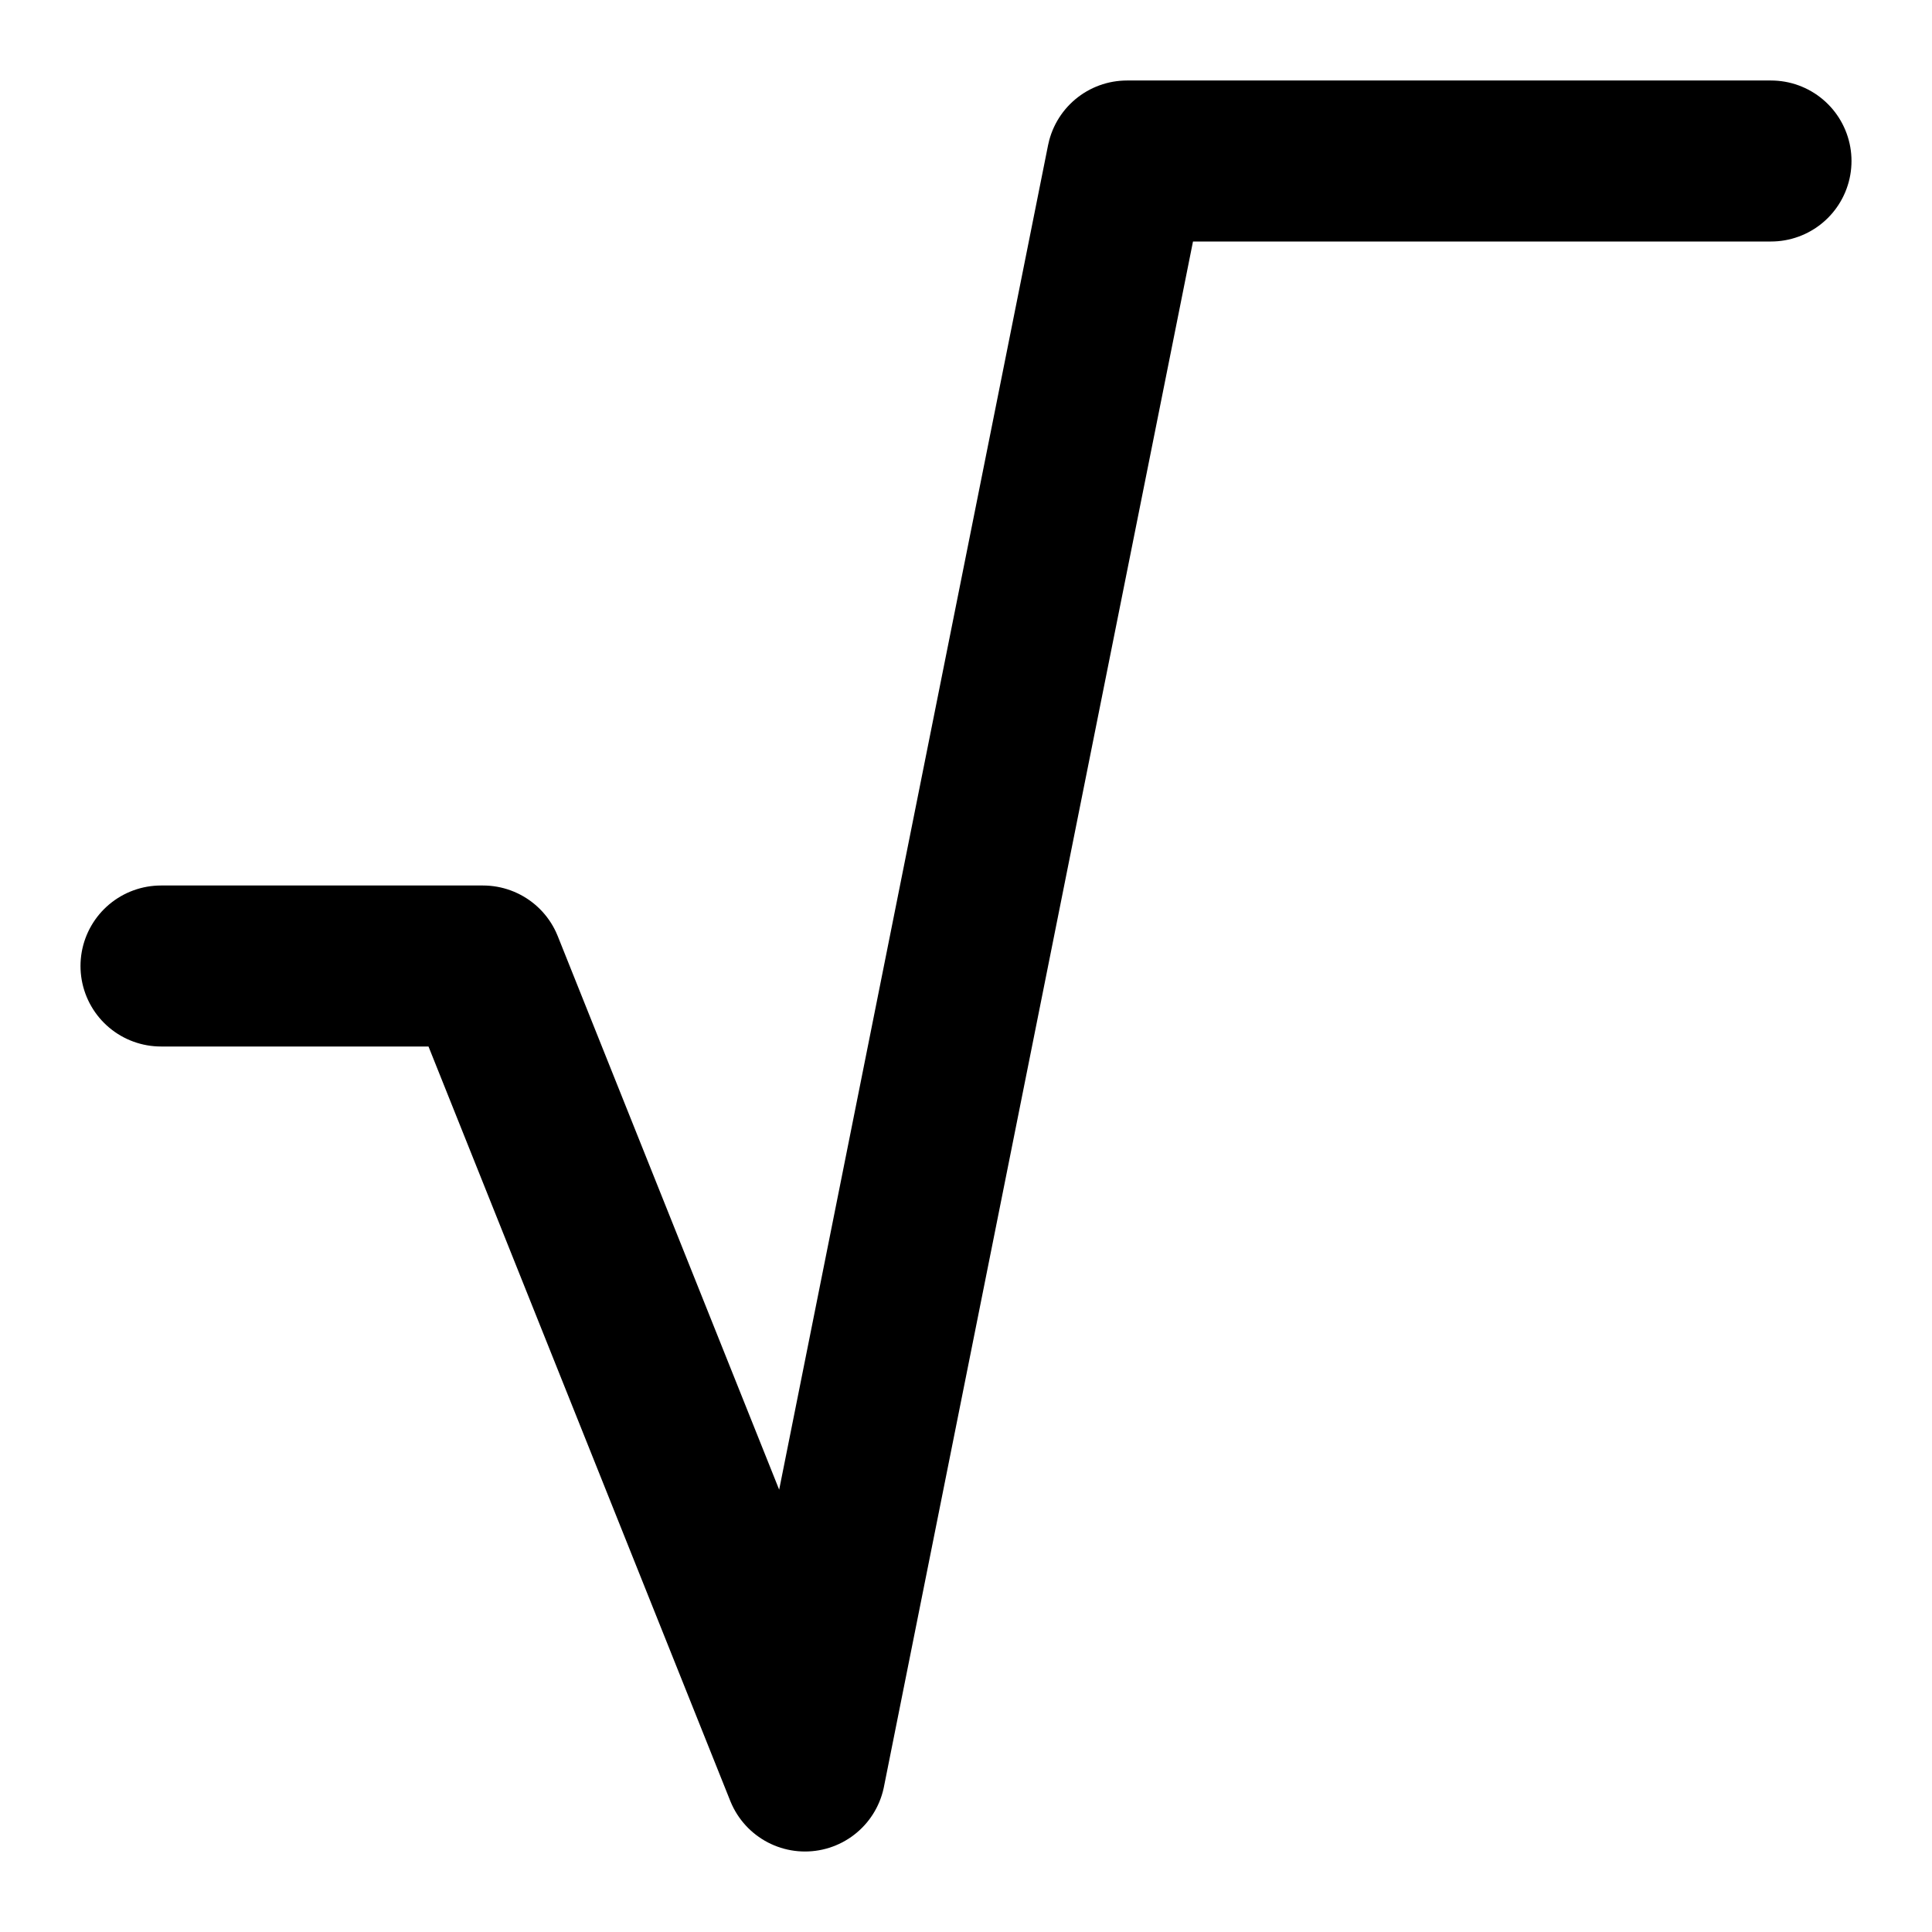
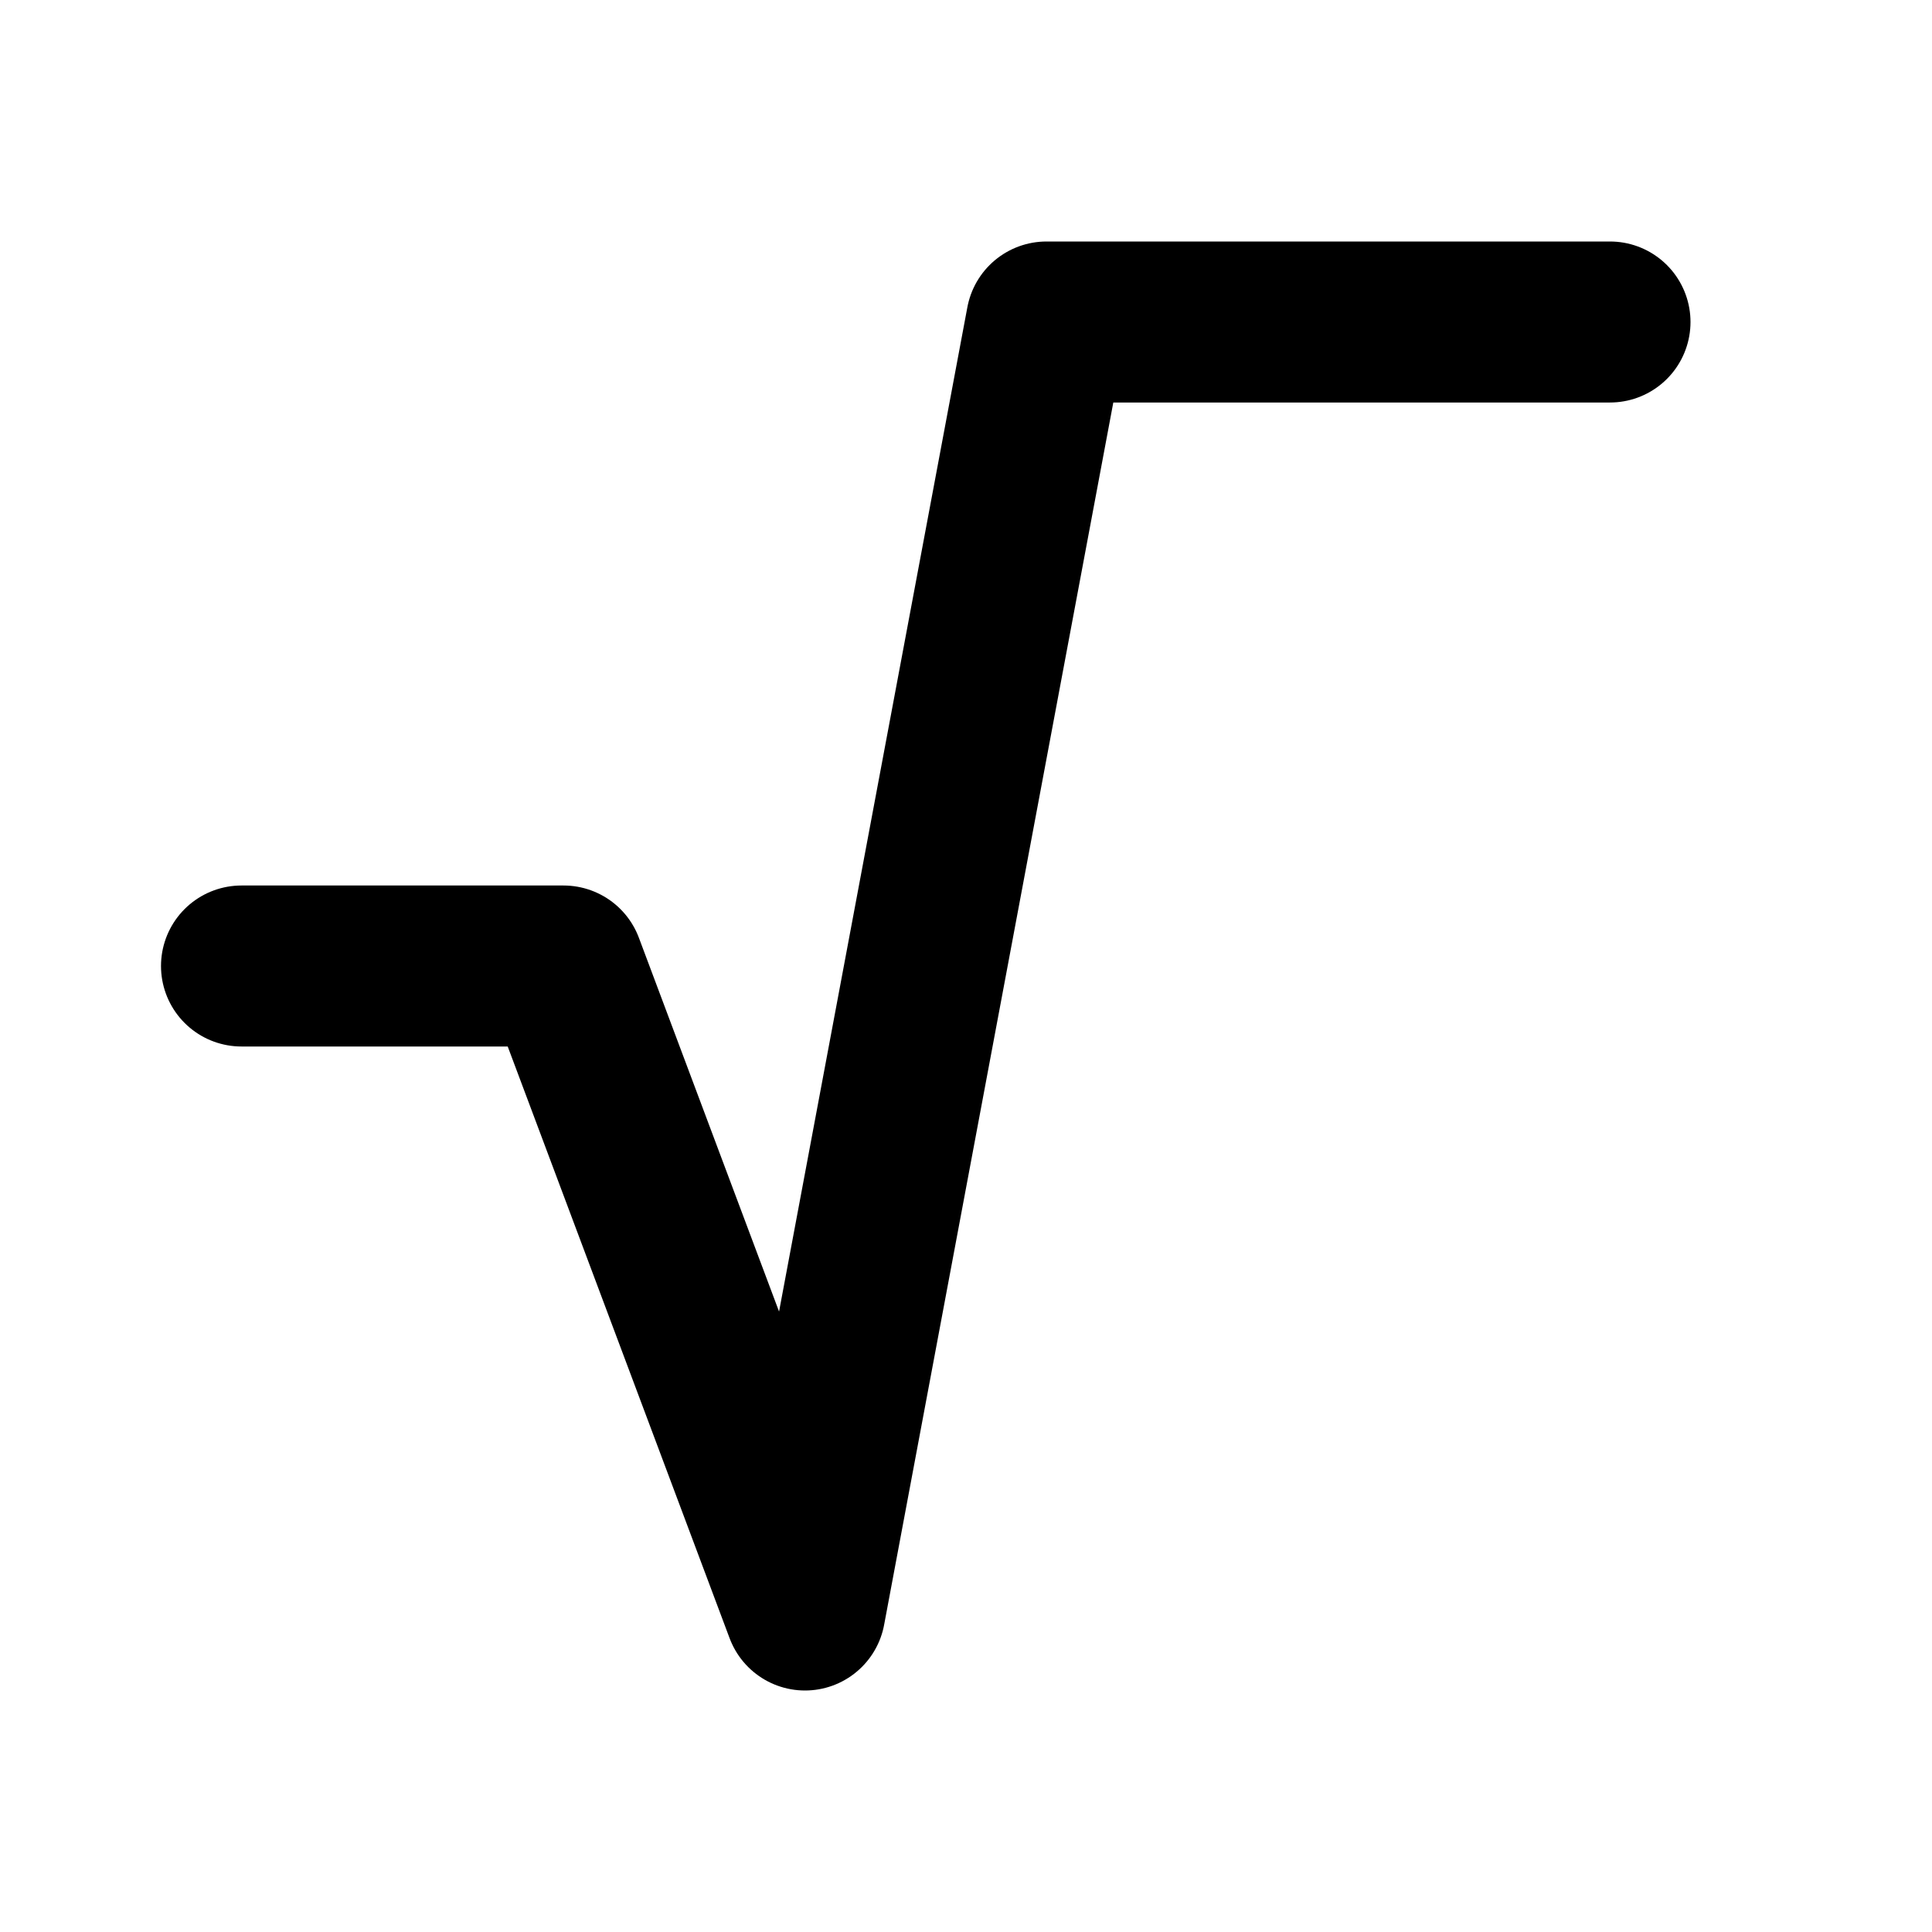
<svg xmlns="http://www.w3.org/2000/svg" width="24" height="24" viewBox="0 0 24 24" fill="none" stroke="currentColor" stroke-width="2" stroke-linecap="round" stroke-linejoin="round">
-   <path d="M2 12h4l4 10 4-20h8" />
+   <path d="M3 12h4l3 8 3-16h7" />
</svg>
